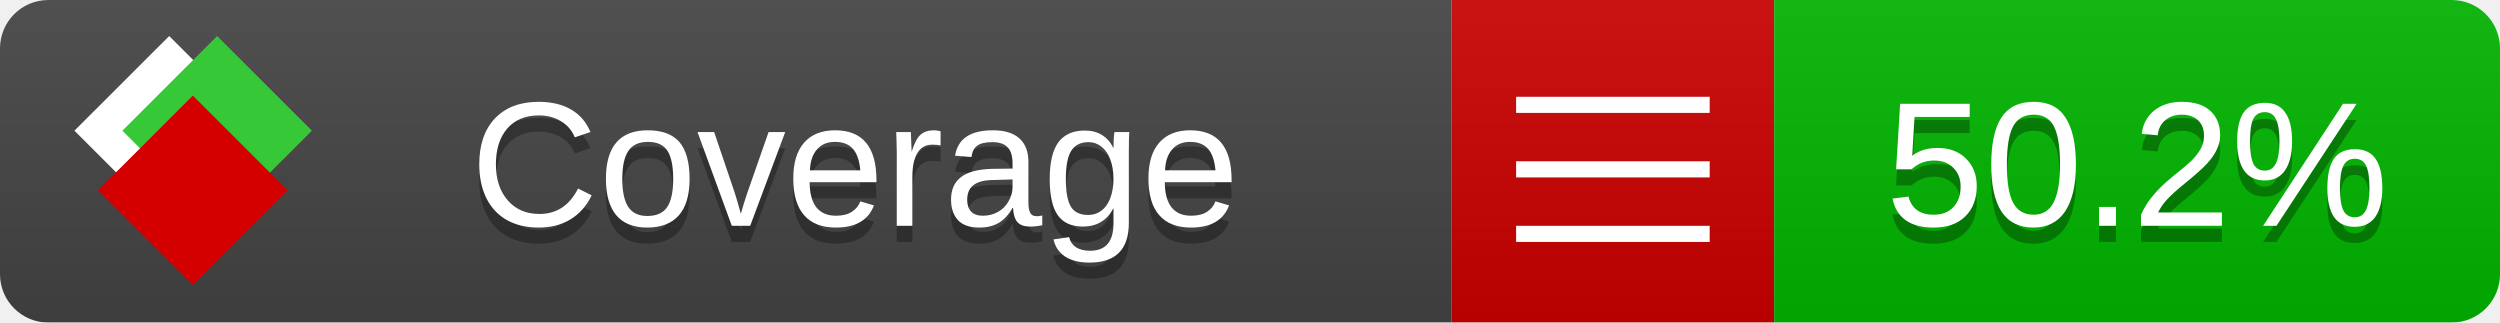
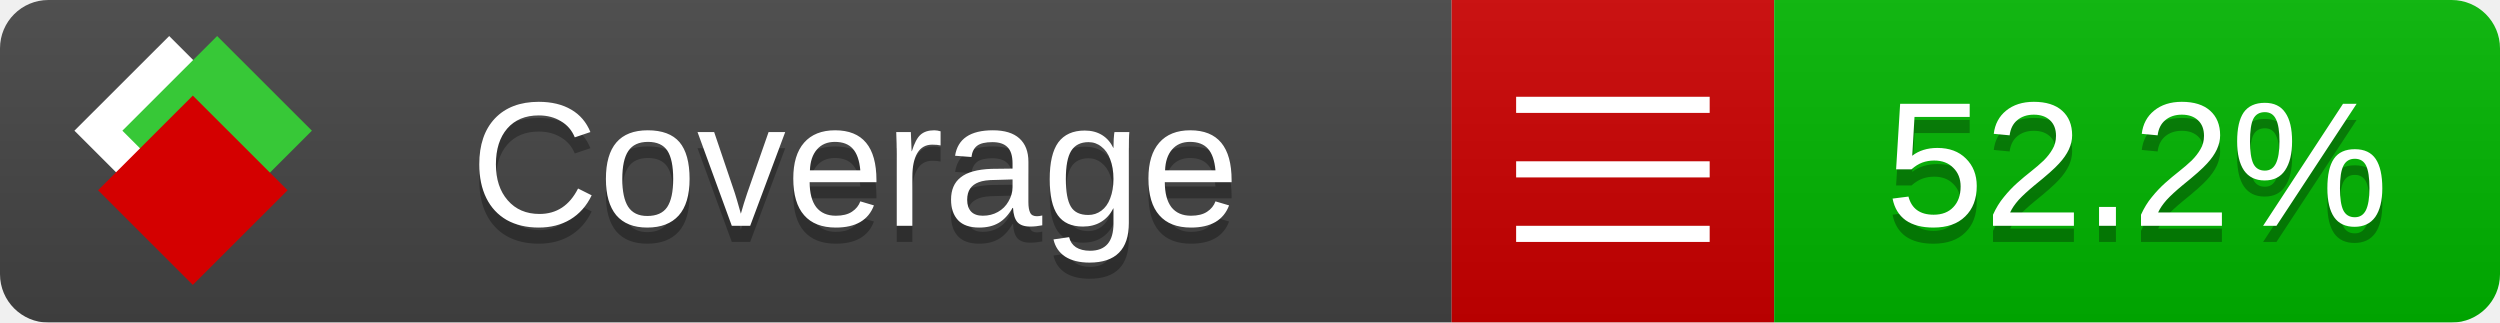
<svg xmlns="http://www.w3.org/2000/svg" xmlns:xlink="http://www.w3.org/1999/xlink" width="155" height="20">
  <style type="text/css">
          
            @keyframes fade1 {
                0% { visibility: visible; opacity: 1; }
               27% { visibility: visible; opacity: 1; }
               33% { visibility: hidden; opacity: 0; }
               60% { visibility: hidden; opacity: 0; }
               66% { visibility: hidden; opacity: 0; }
               93% { visibility: hidden; opacity: 0; }
              100% { visibility: visible; opacity: 1; }
            }
            @keyframes fade2 {
                0% { visibility: hidden; opacity: 0; }
               27% { visibility: hidden; opacity: 0; }
               33% { visibility: visible; opacity: 1; }
               60% { visibility: visible; opacity: 1; }
               66% { visibility: hidden; opacity: 0; }
               93% { visibility: hidden; opacity: 0; }
              100% { visibility: hidden; opacity: 0; }
            }
            @keyframes fade3 {
                0% { visibility: hidden; opacity: 0; }
               27% { visibility: hidden; opacity: 0; }
               33% { visibility: hidden; opacity: 0; }
               60% { visibility: hidden; opacity: 0; }
               66% { visibility: visible; opacity: 1; }
               93% { visibility: visible; opacity: 1; }
              100% { visibility: hidden; opacity: 0; }
            }
            .linecoverage {
                animation-duration: 15s;
                animation-name: fade1;
                animation-iteration-count: infinite;
            }
            .branchcoverage {
                animation-duration: 15s;
                animation-name: fade2;
                animation-iteration-count: infinite;
            }
            .methodcoverage {
                animation-duration: 15s;
                animation-name: fade3;
                animation-iteration-count: infinite;
            }
          
    </style>
  <defs>
    <linearGradient id="gradient" x2="0" y2="100%">
      <stop offset="0" stop-color="#bbb" stop-opacity=".1" />
      <stop offset="1" stop-opacity=".1" />
    </linearGradient>
    <linearGradient id="c">
      <stop offset="0" stop-color="#d40000" />
      <stop offset="1" stop-color="#ff2a2a" />
    </linearGradient>
    <linearGradient id="a">
      <stop offset="0" stop-color="#e0e0de" />
      <stop offset="1" stop-color="#fff" />
    </linearGradient>
    <linearGradient id="b">
      <stop offset="0" stop-color="#37c837" />
      <stop offset="1" stop-color="#217821" />
    </linearGradient>
    <linearGradient xlink:href="#a" id="e" x1="106.44" x2="69.96" y1="-11.96" y2="-46.84" gradientTransform="matrix(-.8426 -.00045 -.00045 -.8426 -94.27 -75.82)" gradientUnits="userSpaceOnUse" />
    <linearGradient xlink:href="#b" id="f" x1="56.19" x2="77.97" y1="-23.45" y2="10.62" gradientTransform="matrix(.8426 .00045 .00045 .8426 94.27 75.82)" gradientUnits="userSpaceOnUse" />
    <linearGradient xlink:href="#c" id="g" x1="79.98" x2="132.9" y1="10.79" y2="10.79" gradientTransform="matrix(.8426 .00045 .00045 .8426 94.27 75.82)" gradientUnits="userSpaceOnUse" />
    <mask id="mask">
      <rect width="155" height="20" rx="3" fill="#fff" />
    </mask>
    <g id="icon" transform="matrix(.04486 0 0 .04481 -.48 -.63)">
      <rect width="52.92" height="52.92" x="-109.72" y="-27.13" fill="url(#e)" transform="rotate(-135)" />
      <rect width="52.92" height="52.92" x="70.19" y="-39.18" fill="url(#f)" transform="rotate(45)" />
      <rect width="52.92" height="52.92" x="80.05" y="-15.74" fill="url(#g)" transform="rotate(45)" />
    </g>
  </defs>
  <g mask="url(#mask)">
    <rect x="0" y="0" width="90" height="20" fill="#444" />
    <rect x="90" y="0" width="20" height="20" fill="#c00" />
    <rect x="110" y="0" width="45" height="20" fill="#00B600" />
    <rect x="0" y="0" width="155" height="20" fill="url(#gradient)" />
  </g>
  <g>
    <path class="" stroke="#fff" d="M94 6.5 h12 M94 10.5 h12 M94 14.5 h12" />
  </g>
  <g fill="#fff" text-anchor="middle" font-family="Verdana,Arial,Geneva,sans-serif" font-size="11">
    <a xlink:href="https://github.com/danielpalme/ReportGenerator" target="_top">
      <use xlink:href="#icon" transform="translate(3,1) scale(3.5)" />
    </a>
    <text x="53" y="15" fill="#010101" fill-opacity=".3">Coverage</text>
    <text x="53" y="14" fill="#fff">Coverage</text>
-     <text class="" x="132.5" y="15" fill="#010101" fill-opacity=".3">50.2%</text>
-     <text class="" x="132.5" y="14">50.2%</text>
+     <text class="" x="132.5" y="15" fill="#010101" fill-opacity=".3">52.2%</text>
+     <text class="" x="132.5" y="14">52.2%</text>
  </g>
  <g>
    <rect class="" x="90" y="0" width="65" height="20" fill-opacity="0" />
  </g>
</svg>
